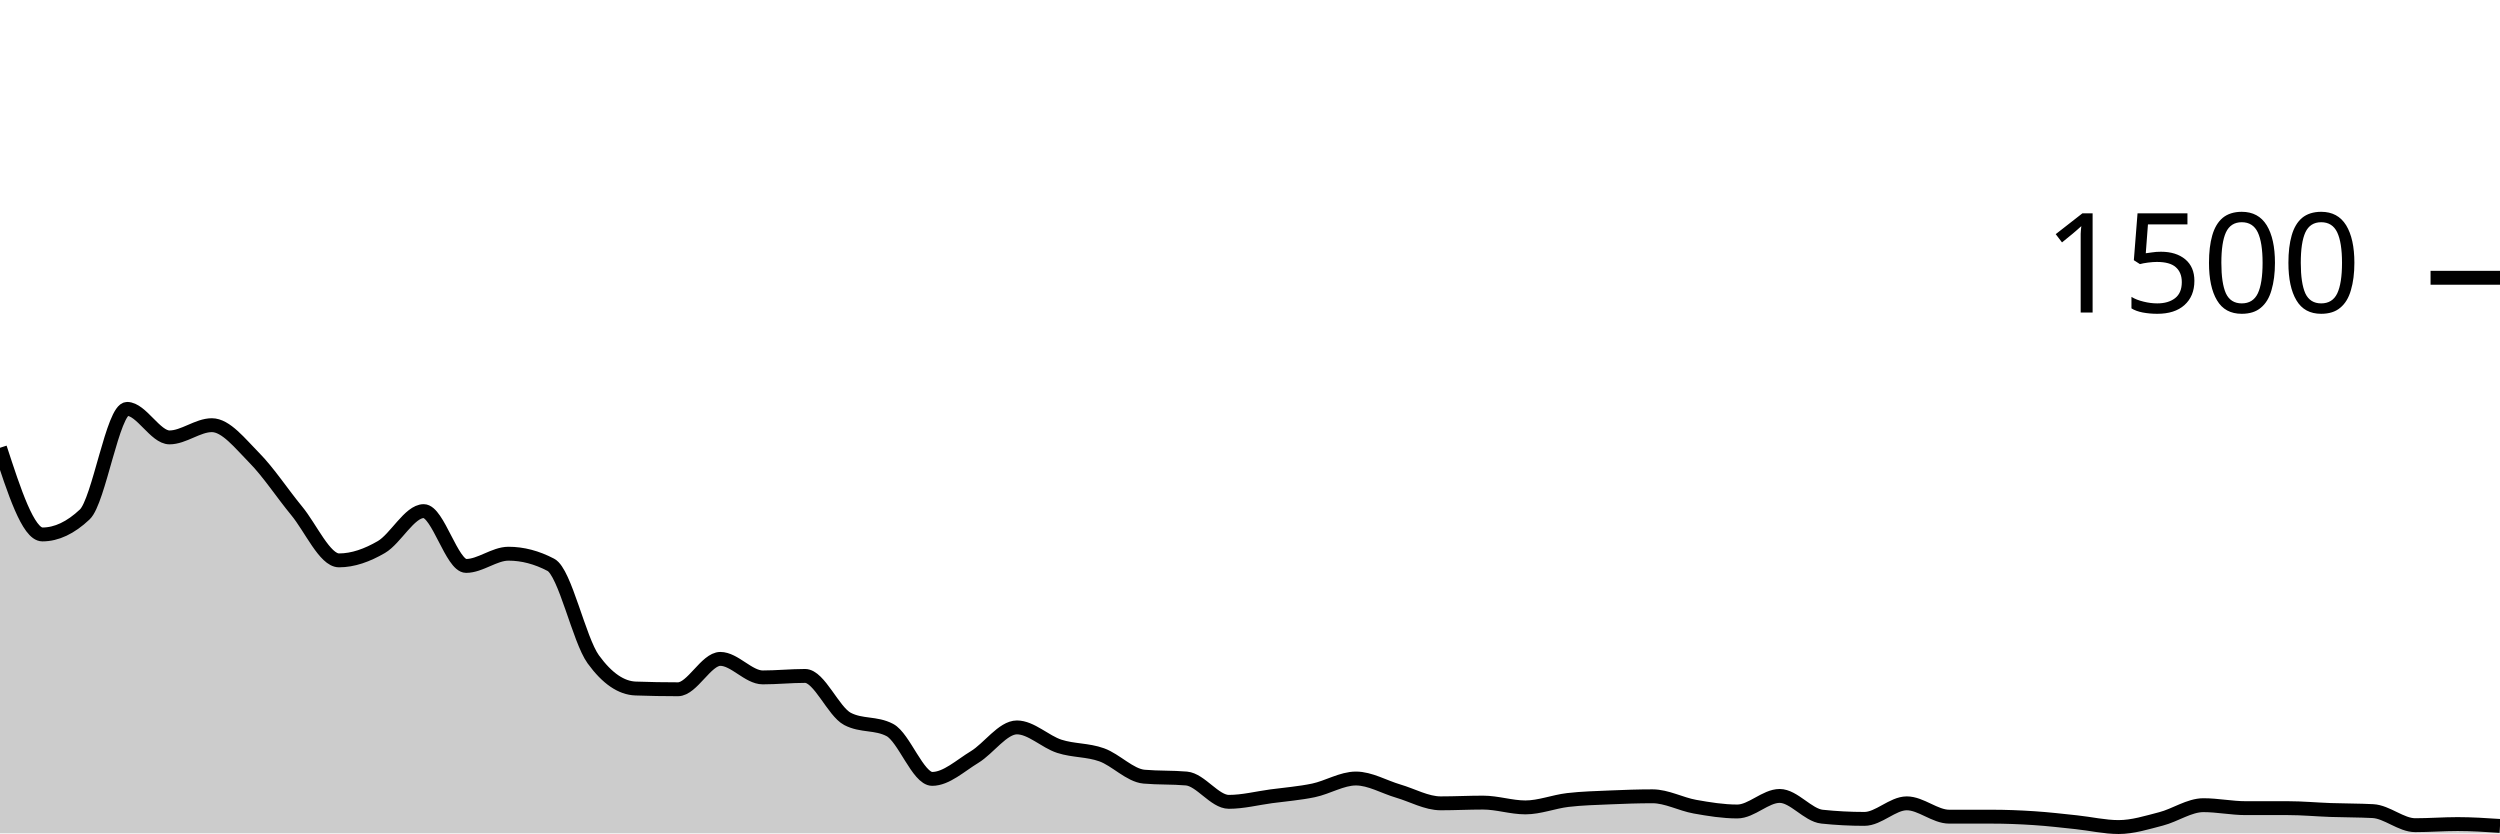
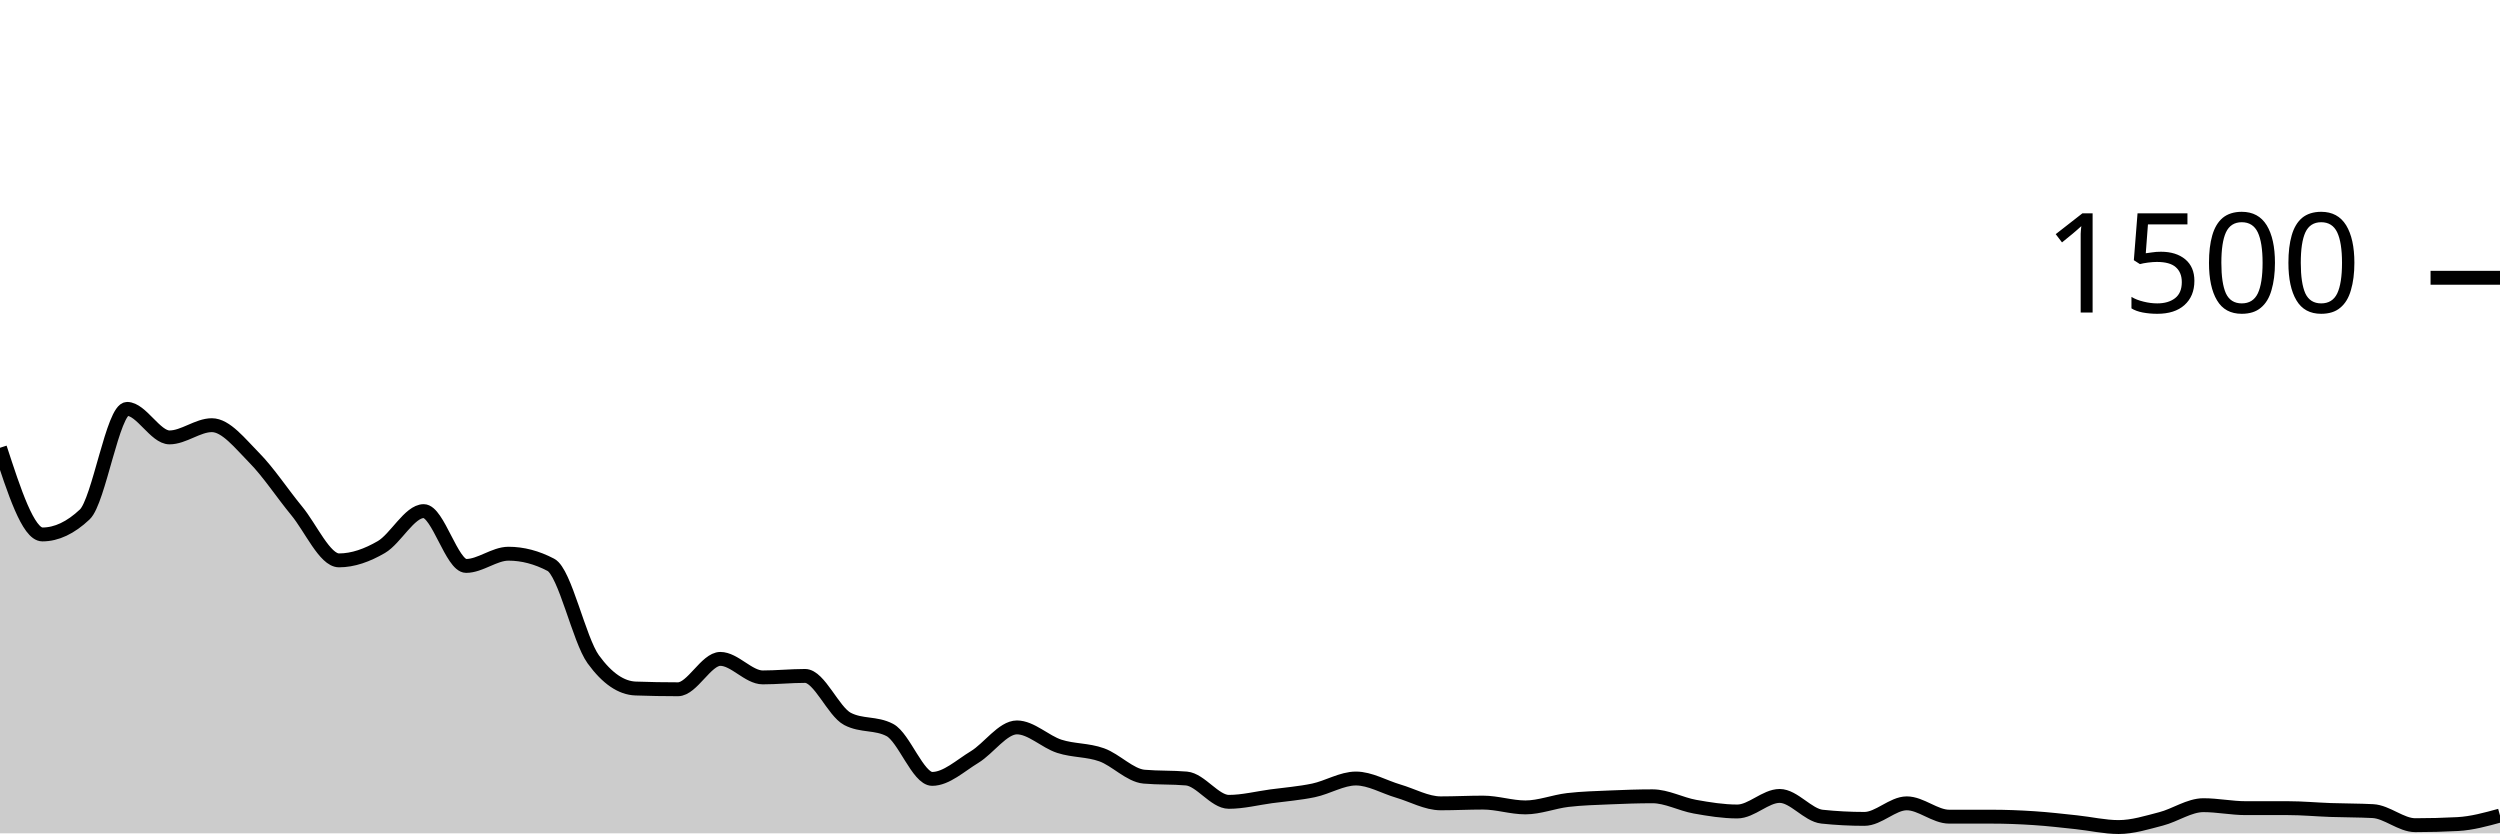
<svg xmlns="http://www.w3.org/2000/svg" viewBox="0 0 180 60">
  <g transform="translate(0,20)">
-     <path class="area" fill="rgba(0, 0, 0, 0.2)" d="M0,12.24C1.017,15.36,2.034,18.48,3.051,18.48C4.068,18.48,5.085,18,6.102,17.04C7.119,16.08,8.136,9.44,9.153,9.44C10.169,9.44,11.186,11.493,12.203,11.493C13.22,11.493,14.237,10.613,15.254,10.613C16.271,10.613,17.288,11.933,18.305,12.96C19.322,13.987,20.339,15.542,21.356,16.773C22.373,18.004,23.39,20.347,24.407,20.347C25.424,20.347,26.441,19.978,27.458,19.387C28.475,18.796,29.492,16.8,30.508,16.8C31.525,16.8,32.542,20.747,33.559,20.747C34.576,20.747,35.593,19.867,36.61,19.867C37.627,19.867,38.644,20.133,39.661,20.667C40.678,21.2,41.695,26.062,42.712,27.467C43.729,28.871,44.746,29.538,45.763,29.573C46.78,29.609,47.797,29.627,48.814,29.627C49.831,29.627,50.847,27.44,51.864,27.44C52.881,27.44,53.898,28.773,54.915,28.773C55.932,28.773,56.949,28.667,57.966,28.667C58.983,28.667,60,31.227,61.017,31.76C62.034,32.293,63.051,32.027,64.068,32.56C65.085,33.093,66.102,36.08,67.119,36.08C68.136,36.08,69.153,35.124,70.169,34.507C71.186,33.889,72.203,32.373,73.22,32.373C74.237,32.373,75.254,33.404,76.271,33.733C77.288,34.062,78.305,33.982,79.322,34.347C80.339,34.711,81.356,35.831,82.373,35.92C83.39,36.009,84.407,35.964,85.424,36.053C86.441,36.142,87.458,37.733,88.475,37.733C89.492,37.733,90.508,37.471,91.525,37.333C92.542,37.196,93.559,37.12,94.576,36.907C95.593,36.693,96.61,36.053,97.627,36.053C98.644,36.053,99.661,36.662,100.678,36.96C101.695,37.258,102.712,37.84,103.729,37.84C104.746,37.84,105.763,37.787,106.78,37.787C107.797,37.787,108.814,38.133,109.831,38.133C110.847,38.133,111.864,37.72,112.881,37.6C113.898,37.48,114.915,37.458,115.932,37.413C116.949,37.369,117.966,37.333,118.983,37.333C120,37.333,121.017,37.898,122.034,38.08C123.051,38.262,124.068,38.427,125.085,38.427C126.102,38.427,127.119,37.307,128.136,37.307C129.153,37.307,130.169,38.693,131.186,38.8C132.203,38.907,133.22,38.96,134.237,38.96C135.254,38.96,136.271,37.84,137.288,37.84C138.305,37.84,139.322,38.8,140.339,38.8C141.356,38.8,142.373,38.8,143.39,38.8C144.407,38.8,145.424,38.84,146.441,38.907C147.458,38.973,148.475,39.093,149.492,39.2C150.508,39.307,151.525,39.547,152.542,39.547C153.559,39.547,154.576,39.222,155.593,38.96C156.61,38.698,157.627,37.973,158.644,37.973C159.661,37.973,160.678,38.187,161.695,38.187C162.712,38.187,163.729,38.187,164.746,38.187C165.763,38.187,166.78,38.284,167.797,38.32C168.814,38.356,169.831,38.347,170.847,38.4C171.864,38.453,172.881,39.413,173.898,39.413C174.915,39.413,175.932,39.333,176.949,39.333C177.966,39.333,178.983,39.4,180,39.467L180,40C178.983,40,177.966,40,176.949,40C175.932,40,174.915,40,173.898,40C172.881,40,171.864,40,170.847,40C169.831,40,168.814,40,167.797,40C166.78,40,165.763,40,164.746,40C163.729,40,162.712,40,161.695,40C160.678,40,159.661,40,158.644,40C157.627,40,156.61,40,155.593,40C154.576,40,153.559,40,152.542,40C151.525,40,150.508,40,149.492,40C148.475,40,147.458,40,146.441,40C145.424,40,144.407,40,143.39,40C142.373,40,141.356,40,140.339,40C139.322,40,138.305,40,137.288,40C136.271,40,135.254,40,134.237,40C133.22,40,132.203,40,131.186,40C130.169,40,129.153,40,128.136,40C127.119,40,126.102,40,125.085,40C124.068,40,123.051,40,122.034,40C121.017,40,120,40,118.983,40C117.966,40,116.949,40,115.932,40C114.915,40,113.898,40,112.881,40C111.864,40,110.847,40,109.831,40C108.814,40,107.797,40,106.78,40C105.763,40,104.746,40,103.729,40C102.712,40,101.695,40,100.678,40C99.661,40,98.644,40,97.627,40C96.61,40,95.593,40,94.576,40C93.559,40,92.542,40,91.525,40C90.508,40,89.492,40,88.475,40C87.458,40,86.441,40,85.424,40C84.407,40,83.39,40,82.373,40C81.356,40,80.339,40,79.322,40C78.305,40,77.288,40,76.271,40C75.254,40,74.237,40,73.22,40C72.203,40,71.186,40,70.169,40C69.153,40,68.136,40,67.119,40C66.102,40,65.085,40,64.068,40C63.051,40,62.034,40,61.017,40C60,40,58.983,40,57.966,40C56.949,40,55.932,40,54.915,40C53.898,40,52.881,40,51.864,40C50.847,40,49.831,40,48.814,40C47.797,40,46.78,40,45.763,40C44.746,40,43.729,40,42.712,40C41.695,40,40.678,40,39.661,40C38.644,40,37.627,40,36.61,40C35.593,40,34.576,40,33.559,40C32.542,40,31.525,40,30.508,40C29.492,40,28.475,40,27.458,40C26.441,40,25.424,40,24.407,40C23.39,40,22.373,40,21.356,40C20.339,40,19.322,40,18.305,40C17.288,40,16.271,40,15.254,40C14.237,40,13.22,40,12.203,40C11.186,40,10.169,40,9.153,40C8.136,40,7.119,40,6.102,40C5.085,40,4.068,40,3.051,40C2.034,40,1.017,40,0,40Z" />
-     <path class="line" stroke="black" fill="none" d="M0,12.24C1.017,15.36,2.034,18.48,3.051,18.48C4.068,18.48,5.085,18,6.102,17.04C7.119,16.08,8.136,9.44,9.153,9.44C10.169,9.44,11.186,11.493,12.203,11.493C13.22,11.493,14.237,10.613,15.254,10.613C16.271,10.613,17.288,11.933,18.305,12.96C19.322,13.987,20.339,15.542,21.356,16.773C22.373,18.004,23.39,20.347,24.407,20.347C25.424,20.347,26.441,19.978,27.458,19.387C28.475,18.796,29.492,16.8,30.508,16.8C31.525,16.8,32.542,20.747,33.559,20.747C34.576,20.747,35.593,19.867,36.61,19.867C37.627,19.867,38.644,20.133,39.661,20.667C40.678,21.2,41.695,26.062,42.712,27.467C43.729,28.871,44.746,29.538,45.763,29.573C46.78,29.609,47.797,29.627,48.814,29.627C49.831,29.627,50.847,27.44,51.864,27.44C52.881,27.44,53.898,28.773,54.915,28.773C55.932,28.773,56.949,28.667,57.966,28.667C58.983,28.667,60,31.227,61.017,31.76C62.034,32.293,63.051,32.027,64.068,32.56C65.085,33.093,66.102,36.08,67.119,36.08C68.136,36.08,69.153,35.124,70.169,34.507C71.186,33.889,72.203,32.373,73.22,32.373C74.237,32.373,75.254,33.404,76.271,33.733C77.288,34.062,78.305,33.982,79.322,34.347C80.339,34.711,81.356,35.831,82.373,35.92C83.39,36.009,84.407,35.964,85.424,36.053C86.441,36.142,87.458,37.733,88.475,37.733C89.492,37.733,90.508,37.471,91.525,37.333C92.542,37.196,93.559,37.12,94.576,36.907C95.593,36.693,96.61,36.053,97.627,36.053C98.644,36.053,99.661,36.662,100.678,36.96C101.695,37.258,102.712,37.84,103.729,37.84C104.746,37.84,105.763,37.787,106.78,37.787C107.797,37.787,108.814,38.133,109.831,38.133C110.847,38.133,111.864,37.72,112.881,37.6C113.898,37.48,114.915,37.458,115.932,37.413C116.949,37.369,117.966,37.333,118.983,37.333C120,37.333,121.017,37.898,122.034,38.08C123.051,38.262,124.068,38.427,125.085,38.427C126.102,38.427,127.119,37.307,128.136,37.307C129.153,37.307,130.169,38.693,131.186,38.8C132.203,38.907,133.22,38.96,134.237,38.96C135.254,38.96,136.271,37.84,137.288,37.84C138.305,37.84,139.322,38.8,140.339,38.8C141.356,38.8,142.373,38.8,143.39,38.8C144.407,38.8,145.424,38.84,146.441,38.907C147.458,38.973,148.475,39.093,149.492,39.2C150.508,39.307,151.525,39.547,152.542,39.547C153.559,39.547,154.576,39.222,155.593,38.96C156.61,38.698,157.627,37.973,158.644,37.973C159.661,37.973,160.678,38.187,161.695,38.187C162.712,38.187,163.729,38.187,164.746,38.187C165.763,38.187,166.78,38.284,167.797,38.32C168.814,38.356,169.831,38.347,170.847,38.4C171.864,38.453,172.881,39.413,173.898,39.413C174.915,39.413,175.932,39.333,176.949,39.333C177.966,39.333,178.983,39.4,180,39.467" />
+     <path class="area" fill="rgba(0, 0, 0, 0.2)" d="M0,12.24C1.017,15.36,2.034,18.48,3.051,18.48C4.068,18.48,5.085,18,6.102,17.04C7.119,16.08,8.136,9.44,9.153,9.44C10.169,9.44,11.186,11.493,12.203,11.493C13.22,11.493,14.237,10.613,15.254,10.613C16.271,10.613,17.288,11.933,18.305,12.96C19.322,13.987,20.339,15.542,21.356,16.773C22.373,18.004,23.39,20.347,24.407,20.347C25.424,20.347,26.441,19.978,27.458,19.387C28.475,18.796,29.492,16.8,30.508,16.8C31.525,16.8,32.542,20.747,33.559,20.747C34.576,20.747,35.593,19.867,36.61,19.867C37.627,19.867,38.644,20.133,39.661,20.667C40.678,21.2,41.695,26.062,42.712,27.467C43.729,28.871,44.746,29.538,45.763,29.573C46.78,29.609,47.797,29.627,48.814,29.627C49.831,29.627,50.847,27.44,51.864,27.44C52.881,27.44,53.898,28.773,54.915,28.773C55.932,28.773,56.949,28.667,57.966,28.667C58.983,28.667,60,31.227,61.017,31.76C62.034,32.293,63.051,32.027,64.068,32.56C65.085,33.093,66.102,36.08,67.119,36.08C68.136,36.08,69.153,35.124,70.169,34.507C71.186,33.889,72.203,32.373,73.22,32.373C74.237,32.373,75.254,33.404,76.271,33.733C77.288,34.062,78.305,33.982,79.322,34.347C80.339,34.711,81.356,35.831,82.373,35.92C83.39,36.009,84.407,35.964,85.424,36.053C86.441,36.142,87.458,37.733,88.475,37.733C89.492,37.733,90.508,37.471,91.525,37.333C92.542,37.196,93.559,37.12,94.576,36.907C95.593,36.693,96.61,36.053,97.627,36.053C98.644,36.053,99.661,36.662,100.678,36.96C101.695,37.258,102.712,37.84,103.729,37.84C104.746,37.84,105.763,37.787,106.78,37.787C107.797,37.787,108.814,38.133,109.831,38.133C110.847,38.133,111.864,37.72,112.881,37.6C113.898,37.48,114.915,37.458,115.932,37.413C116.949,37.369,117.966,37.333,118.983,37.333C120,37.333,121.017,37.898,122.034,38.08C123.051,38.262,124.068,38.427,125.085,38.427C126.102,38.427,127.119,37.307,128.136,37.307C129.153,37.307,130.169,38.693,131.186,38.8C132.203,38.907,133.22,38.96,134.237,38.96C135.254,38.96,136.271,37.84,137.288,37.84C138.305,37.84,139.322,38.8,140.339,38.8C141.356,38.8,142.373,38.8,143.39,38.8C144.407,38.8,145.424,38.84,146.441,38.907C147.458,38.973,148.475,39.093,149.492,39.2C150.508,39.307,151.525,39.547,152.542,39.547C153.559,39.547,154.576,39.222,155.593,38.96C156.61,38.698,157.627,37.973,158.644,37.973C159.661,37.973,160.678,38.187,161.695,38.187C162.712,38.187,163.729,38.187,164.746,38.187C165.763,38.187,166.78,38.284,167.797,38.32C168.814,38.356,169.831,38.347,170.847,38.4C171.864,38.453,172.881,39.413,173.898,39.413C174.915,39.413,175.932,39.387,176.949,39.333C177.966,39.28,178.983,39,180,38.72L180,40C178.983,40,177.966,40,176.949,40C175.932,40,174.915,40,173.898,40C172.881,40,171.864,40,170.847,40C169.831,40,168.814,40,167.797,40C166.78,40,165.763,40,164.746,40C163.729,40,162.712,40,161.695,40C160.678,40,159.661,40,158.644,40C157.627,40,156.61,40,155.593,40C154.576,40,153.559,40,152.542,40C151.525,40,150.508,40,149.492,40C148.475,40,147.458,40,146.441,40C145.424,40,144.407,40,143.39,40C142.373,40,141.356,40,140.339,40C139.322,40,138.305,40,137.288,40C136.271,40,135.254,40,134.237,40C133.22,40,132.203,40,131.186,40C130.169,40,129.153,40,128.136,40C127.119,40,126.102,40,125.085,40C124.068,40,123.051,40,122.034,40C121.017,40,120,40,118.983,40C117.966,40,116.949,40,115.932,40C114.915,40,113.898,40,112.881,40C111.864,40,110.847,40,109.831,40C108.814,40,107.797,40,106.78,40C105.763,40,104.746,40,103.729,40C102.712,40,101.695,40,100.678,40C99.661,40,98.644,40,97.627,40C96.61,40,95.593,40,94.576,40C93.559,40,92.542,40,91.525,40C90.508,40,89.492,40,88.475,40C87.458,40,86.441,40,85.424,40C84.407,40,83.39,40,82.373,40C81.356,40,80.339,40,79.322,40C78.305,40,77.288,40,76.271,40C75.254,40,74.237,40,73.22,40C72.203,40,71.186,40,70.169,40C69.153,40,68.136,40,67.119,40C66.102,40,65.085,40,64.068,40C63.051,40,62.034,40,61.017,40C60,40,58.983,40,57.966,40C56.949,40,55.932,40,54.915,40C53.898,40,52.881,40,51.864,40C50.847,40,49.831,40,48.814,40C47.797,40,46.78,40,45.763,40C44.746,40,43.729,40,42.712,40C41.695,40,40.678,40,39.661,40C38.644,40,37.627,40,36.61,40C35.593,40,34.576,40,33.559,40C32.542,40,31.525,40,30.508,40C29.492,40,28.475,40,27.458,40C26.441,40,25.424,40,24.407,40C23.39,40,22.373,40,21.356,40C20.339,40,19.322,40,18.305,40C17.288,40,16.271,40,15.254,40C14.237,40,13.22,40,12.203,40C11.186,40,10.169,40,9.153,40C8.136,40,7.119,40,6.102,40C5.085,40,4.068,40,3.051,40C2.034,40,1.017,40,0,40Z" />
+     <path class="line" stroke="black" fill="none" d="M0,12.24C1.017,15.36,2.034,18.48,3.051,18.48C4.068,18.48,5.085,18,6.102,17.04C7.119,16.08,8.136,9.44,9.153,9.44C10.169,9.44,11.186,11.493,12.203,11.493C13.22,11.493,14.237,10.613,15.254,10.613C16.271,10.613,17.288,11.933,18.305,12.96C19.322,13.987,20.339,15.542,21.356,16.773C22.373,18.004,23.39,20.347,24.407,20.347C25.424,20.347,26.441,19.978,27.458,19.387C28.475,18.796,29.492,16.8,30.508,16.8C31.525,16.8,32.542,20.747,33.559,20.747C34.576,20.747,35.593,19.867,36.61,19.867C37.627,19.867,38.644,20.133,39.661,20.667C40.678,21.2,41.695,26.062,42.712,27.467C43.729,28.871,44.746,29.538,45.763,29.573C46.78,29.609,47.797,29.627,48.814,29.627C49.831,29.627,50.847,27.44,51.864,27.44C52.881,27.44,53.898,28.773,54.915,28.773C55.932,28.773,56.949,28.667,57.966,28.667C58.983,28.667,60,31.227,61.017,31.76C62.034,32.293,63.051,32.027,64.068,32.56C65.085,33.093,66.102,36.08,67.119,36.08C68.136,36.08,69.153,35.124,70.169,34.507C71.186,33.889,72.203,32.373,73.22,32.373C74.237,32.373,75.254,33.404,76.271,33.733C77.288,34.062,78.305,33.982,79.322,34.347C80.339,34.711,81.356,35.831,82.373,35.92C83.39,36.009,84.407,35.964,85.424,36.053C86.441,36.142,87.458,37.733,88.475,37.733C89.492,37.733,90.508,37.471,91.525,37.333C92.542,37.196,93.559,37.12,94.576,36.907C95.593,36.693,96.61,36.053,97.627,36.053C98.644,36.053,99.661,36.662,100.678,36.96C101.695,37.258,102.712,37.84,103.729,37.84C104.746,37.84,105.763,37.787,106.78,37.787C107.797,37.787,108.814,38.133,109.831,38.133C110.847,38.133,111.864,37.72,112.881,37.6C113.898,37.48,114.915,37.458,115.932,37.413C116.949,37.369,117.966,37.333,118.983,37.333C120,37.333,121.017,37.898,122.034,38.08C123.051,38.262,124.068,38.427,125.085,38.427C126.102,38.427,127.119,37.307,128.136,37.307C129.153,37.307,130.169,38.693,131.186,38.8C132.203,38.907,133.22,38.96,134.237,38.96C135.254,38.96,136.271,37.84,137.288,37.84C138.305,37.84,139.322,38.8,140.339,38.8C141.356,38.8,142.373,38.8,143.39,38.8C144.407,38.8,145.424,38.84,146.441,38.907C147.458,38.973,148.475,39.093,149.492,39.2C150.508,39.307,151.525,39.547,152.542,39.547C153.559,39.547,154.576,39.222,155.593,38.96C156.61,38.698,157.627,37.973,158.644,37.973C159.661,37.973,160.678,38.187,161.695,38.187C162.712,38.187,163.729,38.187,164.746,38.187C165.763,38.187,166.78,38.284,167.797,38.32C168.814,38.356,169.831,38.347,170.847,38.4C171.864,38.453,172.881,39.413,173.898,39.413C174.915,39.413,175.932,39.387,176.949,39.333C177.966,39.28,178.983,39,180,38.72" />
    <path class="axis-ceiling" stroke-width="1" stroke="black" fill="none" d="M175,0L180,0" />
    <text class="axis-ceiling-label" font-family="sans-serif" text-anchor="end" font-size="10px" x="170" y="2.5">1500</text>
  </g>
</svg>
